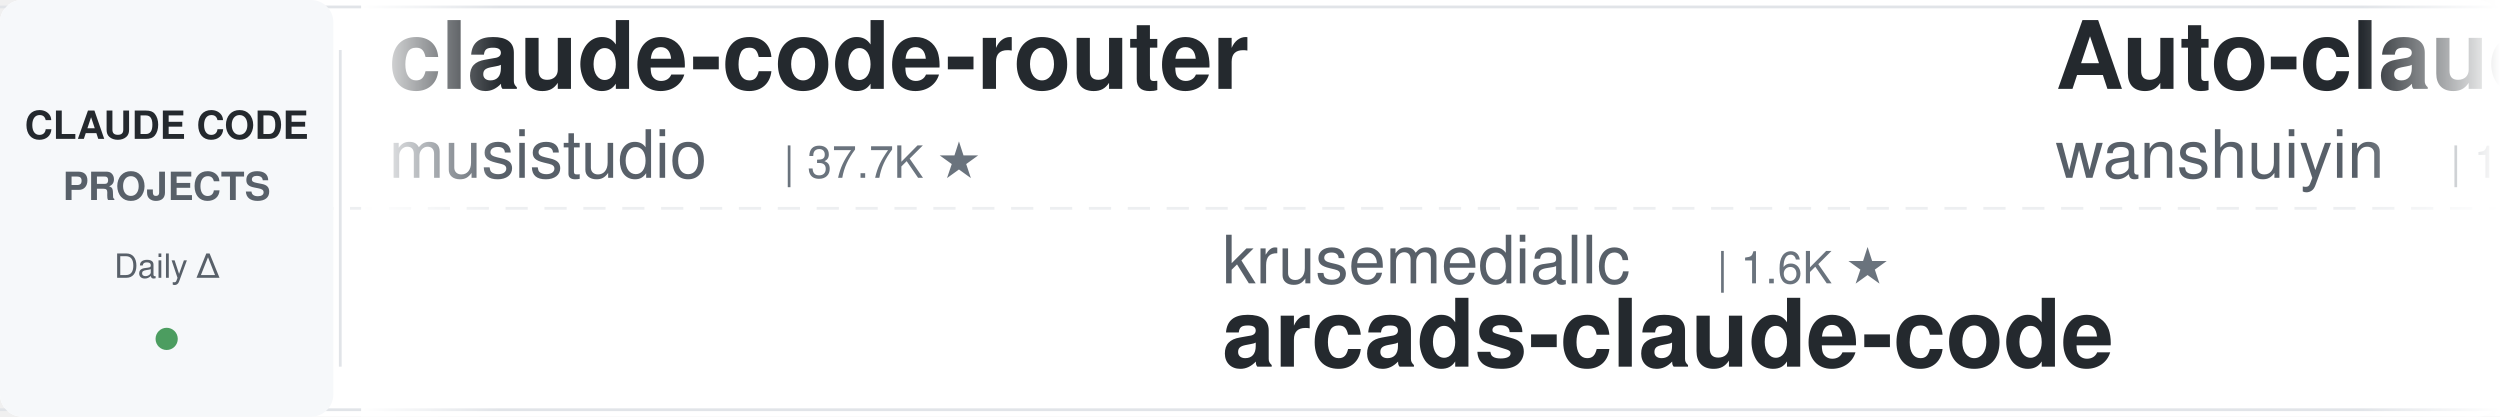
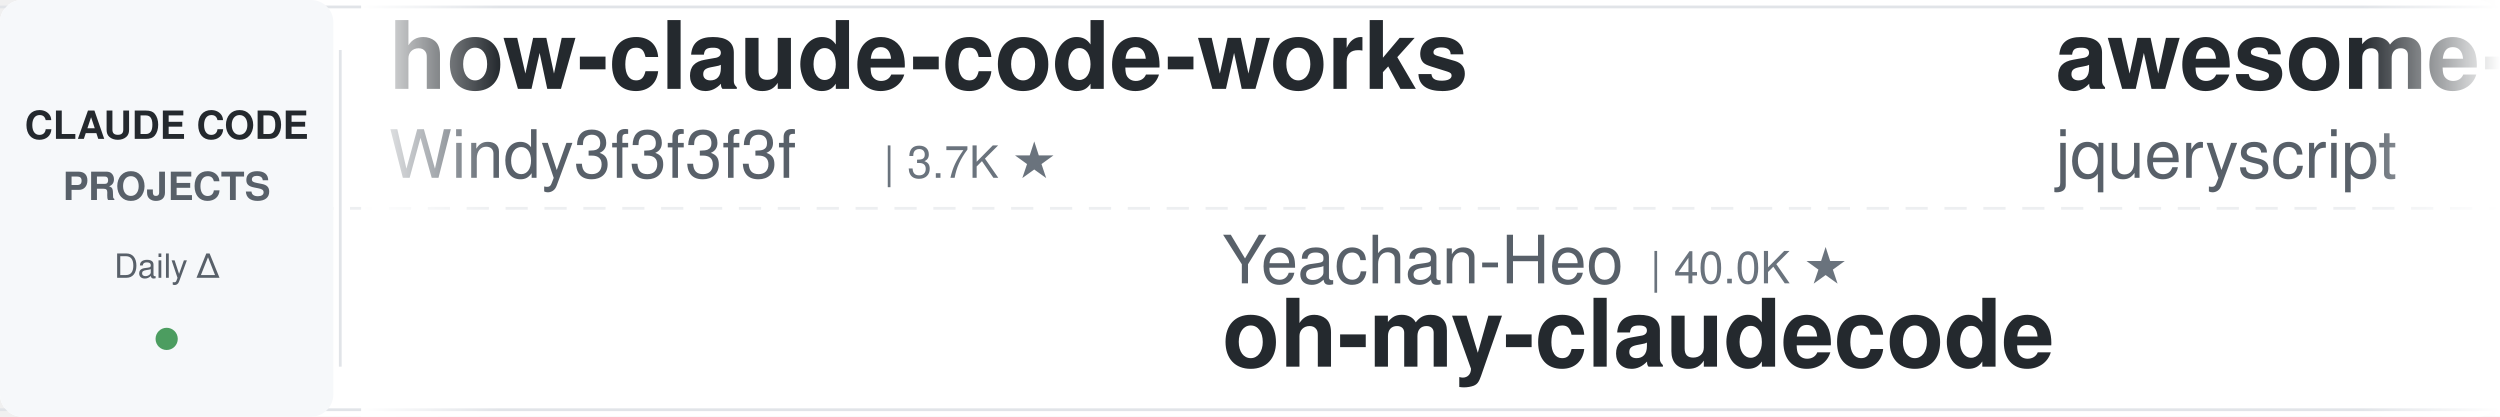
<svg xmlns="http://www.w3.org/2000/svg" width="900" height="150">
  <defs>
    <linearGradient id="leftFade" x1="0%" y1="0%" x2="100%" y2="0%">
      <stop offset="0%" style="stop-color:#ffffff;stop-opacity:1" />
      <stop offset="100%" style="stop-color:#ffffff;stop-opacity:0" />
    </linearGradient>
    <linearGradient id="rightFade" x1="0%" y1="0%" x2="100%" y2="0%">
      <stop offset="0%" style="stop-color:#ffffff;stop-opacity:0" />
      <stop offset="100%" style="stop-color:#ffffff;stop-opacity:1" />
    </linearGradient>
  </defs>
  <rect width="900" height="150" fill="#ffffff" rx="8" />
  <rect x="0" y="2" width="900" height="1" fill="#e1e4e8" />
  <rect x="0" y="147" width="900" height="1" fill="#e1e4e8" />
  <line x1="0" y1="75" x2="900" y2="75" stroke="#e1e4e8" stroke-width="1" stroke-dasharray="8 6" opacity="0.6" />
  <rect x="0" y="0" width="120" height="150" fill="#f6f8fa" rx="8" />
  <text x="60" y="50" font-family="-apple-system, BlinkMacSystemFont, 'Segoe UI', Helvetica, Arial, sans-serif" font-size="14" font-weight="600" fill="#24292e" text-anchor="middle">CLAUDE CODE</text>
  <text x="60" y="72" font-family="-apple-system, BlinkMacSystemFont, 'Segoe UI', Helvetica, Arial, sans-serif" font-size="14" font-weight="600" fill="#586069" text-anchor="middle">PROJECTS</text>
  <text x="60" y="100" font-family="-apple-system, BlinkMacSystemFont, 'Segoe UI', Helvetica, Arial, sans-serif" font-size="12" font-weight="500" fill="#586069" text-anchor="middle">Daily Δ</text>
  <circle cx="60" cy="122" r="4" fill="#22863a" opacity="0.8" />
  <rect x="122" y="18" width="1" height="114" fill="#e1e4e8" />
  <clipPath id="tickerClip">
    <rect x="130" y="0" width="770" height="150" />
  </clipPath>
  <g clip-path="url(#tickerClip)">
    <g id="tickerItems">
      <animateTransform attributeName="transform" attributeType="XML" type="translate" from="0 0" to="-3000 0" dur="54s" repeatCount="indefinite" />
      <g transform="translate(0, 0)">
-         <text x="140" y="32" font-family="-apple-system, BlinkMacSystemFont, 'Segoe UI', Helvetica, Arial, sans-serif" font-size="34" font-weight="600" fill="#24292e">claude-code-router</text>
-         <text x="140" y="64" font-family="-apple-system, BlinkMacSystemFont, 'Segoe UI', Helvetica, Arial, sans-serif" font-size="24" font-weight="400" fill="#586069">musistudio</text>
-         <text x="282" y="64" font-family="-apple-system, BlinkMacSystemFont, 'Segoe UI', Helvetica, Arial, sans-serif" font-size="16" font-weight="500" fill="#6a737d">| 37.7K ★</text>
+         <text x="140" y="32" font-family="-apple-system, BlinkMacSystemFont, 'Segoe UI', Helvetica, Arial, sans-serif" font-size="34" font-weight="600" fill="#24292e">how-claude-code-works</text>
+         <text x="140" y="64" font-family="-apple-system, BlinkMacSystemFont, 'Segoe UI', Helvetica, Arial, sans-serif" font-size="24" font-weight="400" fill="#586069">Windy3f3f3f3f</text>
+         <text x="318" y="64" font-family="-apple-system, BlinkMacSystemFont, 'Segoe UI', Helvetica, Arial, sans-serif" font-size="16" font-weight="500" fill="#6a737d">| 3.7K ★</text>
      </g>
      <g transform="translate(300, 0)">
-         <text x="140" y="102" font-family="-apple-system, BlinkMacSystemFont, 'Segoe UI', Helvetica, Arial, sans-serif" font-size="24" font-weight="400" fill="#586069">krusemediallc</text>
-         <text x="318" y="102" font-family="-apple-system, BlinkMacSystemFont, 'Segoe UI', Helvetica, Arial, sans-serif" font-size="16" font-weight="500" fill="#6a737d">| 1.6K ★</text>
-         <text x="140" y="132" font-family="-apple-system, BlinkMacSystemFont, 'Segoe UI', Helvetica, Arial, sans-serif" font-size="34" font-weight="600" fill="#24292e">arcads-claude-code</text>
+         <text x="140" y="102" font-family="-apple-system, BlinkMacSystemFont, 'Segoe UI', Helvetica, Arial, sans-serif" font-size="24" font-weight="400" fill="#586069">Yeachan-Heo</text>
+         <text x="294" y="102" font-family="-apple-system, BlinkMacSystemFont, 'Segoe UI', Helvetica, Arial, sans-serif" font-size="16" font-weight="500" fill="#6a737d">| 40.0K ★</text>
+         <text x="140" y="132" font-family="-apple-system, BlinkMacSystemFont, 'Segoe UI', Helvetica, Arial, sans-serif" font-size="34" font-weight="600" fill="#24292e">oh-my-claudecode</text>
      </g>
      <g transform="translate(600, 0)">
-         <text x="140" y="32" font-family="-apple-system, BlinkMacSystemFont, 'Segoe UI', Helvetica, Arial, sans-serif" font-size="34" font-weight="600" fill="#24292e">Auto-claude-code-researc...</text>
-         <text x="140" y="64" font-family="-apple-system, BlinkMacSystemFont, 'Segoe UI', Helvetica, Arial, sans-serif" font-size="24" font-weight="400" fill="#586069">wanshuiyin</text>
-         <text x="282" y="64" font-family="-apple-system, BlinkMacSystemFont, 'Segoe UI', Helvetica, Arial, sans-serif" font-size="16" font-weight="500" fill="#6a737d">| 17.6K ★</text>
+         <text x="140" y="32" font-family="-apple-system, BlinkMacSystemFont, 'Segoe UI', Helvetica, Arial, sans-serif" font-size="34" font-weight="600" fill="#24292e">awesome-claude-code</text>
+         <text x="140" y="64" font-family="-apple-system, BlinkMacSystemFont, 'Segoe UI', Helvetica, Arial, sans-serif" font-size="24" font-weight="400" fill="#586069">jqueryscript</text>
+         <text x="306" y="64" font-family="-apple-system, BlinkMacSystemFont, 'Segoe UI', Helvetica, Arial, sans-serif" font-size="16" font-weight="500" fill="#6a737d">| 532 ★</text>
      </g>
      <g transform="translate(900, 0)">
-         <text x="140" y="102" font-family="-apple-system, BlinkMacSystemFont, 'Segoe UI', Helvetica, Arial, sans-serif" font-size="24" font-weight="400" fill="#586069">zebbern</text>
-         <text x="246" y="102" font-family="-apple-system, BlinkMacSystemFont, 'Segoe UI', Helvetica, Arial, sans-serif" font-size="16" font-weight="500" fill="#6a737d">| 4.7K ★</text>
-         <text x="140" y="132" font-family="-apple-system, BlinkMacSystemFont, 'Segoe UI', Helvetica, Arial, sans-serif" font-size="34" font-weight="600" fill="#24292e">claude-code-guide</text>
+         <text x="140" y="102" font-family="-apple-system, BlinkMacSystemFont, 'Segoe UI', Helvetica, Arial, sans-serif" font-size="24" font-weight="400" fill="#586069">WorldFlowAI</text>
+         <text x="294" y="102" font-family="-apple-system, BlinkMacSystemFont, 'Segoe UI', Helvetica, Arial, sans-serif" font-size="16" font-weight="500" fill="#6a737d">| 4.9K ★</text>
+         <text x="140" y="132" font-family="-apple-system, BlinkMacSystemFont, 'Segoe UI', Helvetica, Arial, sans-serif" font-size="34" font-weight="600" fill="#24292e">everything-claude-code</text>
      </g>
      <g transform="translate(1200, 0)">
-         <text x="140" y="32" font-family="-apple-system, BlinkMacSystemFont, 'Segoe UI', Helvetica, Arial, sans-serif" font-size="34" font-weight="600" fill="#24292e">claude-code-templates</text>
-         <text x="140" y="64" font-family="-apple-system, BlinkMacSystemFont, 'Segoe UI', Helvetica, Arial, sans-serif" font-size="24" font-weight="400" fill="#586069">davila7</text>
-         <text x="246" y="64" font-family="-apple-system, BlinkMacSystemFont, 'Segoe UI', Helvetica, Arial, sans-serif" font-size="16" font-weight="500" fill="#6a737d">| 32.7K ★</text>
+         <text x="140" y="32" font-family="-apple-system, BlinkMacSystemFont, 'Segoe UI', Helvetica, Arial, sans-serif" font-size="34" font-weight="600" fill="#24292e">claude-code-prompts</text>
+         <text x="140" y="64" font-family="-apple-system, BlinkMacSystemFont, 'Segoe UI', Helvetica, Arial, sans-serif" font-size="24" font-weight="400" fill="#586069">repowise-dev</text>
+         <text x="306" y="64" font-family="-apple-system, BlinkMacSystemFont, 'Segoe UI', Helvetica, Arial, sans-serif" font-size="16" font-weight="500" fill="#6a737d">| 1.2K ★</text>
      </g>
      <g transform="translate(1500, 0)">
-         <text x="140" y="102" font-family="-apple-system, BlinkMacSystemFont, 'Segoe UI', Helvetica, Arial, sans-serif" font-size="24" font-weight="400" fill="#586069">disler</text>
-         <text x="234" y="102" font-family="-apple-system, BlinkMacSystemFont, 'Segoe UI', Helvetica, Arial, sans-serif" font-size="16" font-weight="500" fill="#6a737d">| 3.9K ★</text>
-         <text x="140" y="132" font-family="-apple-system, BlinkMacSystemFont, 'Segoe UI', Helvetica, Arial, sans-serif" font-size="34" font-weight="600" fill="#24292e">claude-code-hooks-master...</text>
-       </g>
-       <g transform="translate(1800, 0)">
-         <text x="140" y="32" font-family="-apple-system, BlinkMacSystemFont, 'Segoe UI', Helvetica, Arial, sans-serif" font-size="34" font-weight="600" fill="#24292e">claude-code-skills</text>
-         <text x="140" y="64" font-family="-apple-system, BlinkMacSystemFont, 'Segoe UI', Helvetica, Arial, sans-serif" font-size="24" font-weight="400" fill="#586069">daymade</text>
-         <text x="246" y="64" font-family="-apple-system, BlinkMacSystemFont, 'Segoe UI', Helvetica, Arial, sans-serif" font-size="16" font-weight="500" fill="#6a737d">| 1.5K ★</text>
-       </g>
-       <g transform="translate(2100, 0)">
        <text x="140" y="102" font-family="-apple-system, BlinkMacSystemFont, 'Segoe UI', Helvetica, Arial, sans-serif" font-size="24" font-weight="400" fill="#586069">ponponon</text>
        <text x="258" y="102" font-family="-apple-system, BlinkMacSystemFont, 'Segoe UI', Helvetica, Arial, sans-serif" font-size="16" font-weight="500" fill="#6a737d">| 2.3K ★</text>
        <text x="140" y="132" font-family="-apple-system, BlinkMacSystemFont, 'Segoe UI', Helvetica, Arial, sans-serif" font-size="34" font-weight="600" fill="#24292e">claude_code_src</text>
      </g>
+       <g transform="translate(1800, 0)">
+         <text x="140" y="32" font-family="-apple-system, BlinkMacSystemFont, 'Segoe UI', Helvetica, Arial, sans-serif" font-size="34" font-weight="600" fill="#24292e">claude-code-harness</text>
+         <text x="140" y="64" font-family="-apple-system, BlinkMacSystemFont, 'Segoe UI', Helvetica, Arial, sans-serif" font-size="24" font-weight="400" fill="#586069">Chachamaru127</text>
+         <text x="318" y="64" font-family="-apple-system, BlinkMacSystemFont, 'Segoe UI', Helvetica, Arial, sans-serif" font-size="16" font-weight="500" fill="#6a737d">| 3.2K ★</text>
+       </g>
+       <g transform="translate(2100, 0)">
+         <text x="140" y="102" font-family="-apple-system, BlinkMacSystemFont, 'Segoe UI', Helvetica, Arial, sans-serif" font-size="24" font-weight="400" fill="#586069">liuup</text>
+         <text x="222" y="102" font-family="-apple-system, BlinkMacSystemFont, 'Segoe UI', Helvetica, Arial, sans-serif" font-size="16" font-weight="500" fill="#6a737d">| 4.0K ★</text>
+         <text x="140" y="132" font-family="-apple-system, BlinkMacSystemFont, 'Segoe UI', Helvetica, Arial, sans-serif" font-size="34" font-weight="600" fill="#24292e">claude-code-analysis</text>
+       </g>
      <g transform="translate(2400, 0)">
-         <text x="140" y="32" font-family="-apple-system, BlinkMacSystemFont, 'Segoe UI', Helvetica, Arial, sans-serif" font-size="34" font-weight="600" fill="#24292e">ClaudeCodeAgents</text>
-         <text x="140" y="64" font-family="-apple-system, BlinkMacSystemFont, 'Segoe UI', Helvetica, Arial, sans-serif" font-size="24" font-weight="400" fill="#586069">darcyegb</text>
-         <text x="258" y="64" font-family="-apple-system, BlinkMacSystemFont, 'Segoe UI', Helvetica, Arial, sans-serif" font-size="16" font-weight="500" fill="#6a737d">| 777 ★</text>
+         <text x="140" y="32" font-family="-apple-system, BlinkMacSystemFont, 'Segoe UI', Helvetica, Arial, sans-serif" font-size="34" font-weight="600" fill="#24292e">claude-code-source</text>
+         <text x="140" y="64" font-family="-apple-system, BlinkMacSystemFont, 'Segoe UI', Helvetica, Arial, sans-serif" font-size="24" font-weight="400" fill="#586069">hangsman</text>
+         <text x="258" y="64" font-family="-apple-system, BlinkMacSystemFont, 'Segoe UI', Helvetica, Arial, sans-serif" font-size="16" font-weight="500" fill="#6a737d">| 798 ★</text>
      </g>
      <g transform="translate(2700, 0)">
-         <text x="140" y="102" font-family="-apple-system, BlinkMacSystemFont, 'Segoe UI', Helvetica, Arial, sans-serif" font-size="24" font-weight="400" fill="#586069">huangserva</text>
-         <text x="282" y="102" font-family="-apple-system, BlinkMacSystemFont, 'Segoe UI', Helvetica, Arial, sans-serif" font-size="16" font-weight="500" fill="#6a737d">| 629 ★</text>
-         <text x="140" y="132" font-family="-apple-system, BlinkMacSystemFont, 'Segoe UI', Helvetica, Arial, sans-serif" font-size="34" font-weight="600" fill="#24292e">claude-code-cli</text>
+         <text x="140" y="102" font-family="-apple-system, BlinkMacSystemFont, 'Segoe UI', Helvetica, Arial, sans-serif" font-size="24" font-weight="400" fill="#586069">diet103</text>
+         <text x="246" y="102" font-family="-apple-system, BlinkMacSystemFont, 'Segoe UI', Helvetica, Arial, sans-serif" font-size="16" font-weight="500" fill="#6a737d">| 10.0K ★</text>
+         <text x="140" y="132" font-family="-apple-system, BlinkMacSystemFont, 'Segoe UI', Helvetica, Arial, sans-serif" font-size="34" font-weight="600" fill="#24292e">claude-code-infrastructu...</text>
      </g>
      <g transform="translate(3000, 0)">
-         <text x="140" y="32" font-family="-apple-system, BlinkMacSystemFont, 'Segoe UI', Helvetica, Arial, sans-serif" font-size="34" font-weight="600" fill="#24292e">claude-code-router</text>
-         <text x="140" y="64" font-family="-apple-system, BlinkMacSystemFont, 'Segoe UI', Helvetica, Arial, sans-serif" font-size="24" font-weight="400" fill="#586069">musistudio</text>
-         <text x="282" y="64" font-family="-apple-system, BlinkMacSystemFont, 'Segoe UI', Helvetica, Arial, sans-serif" font-size="16" font-weight="500" fill="#6a737d">| 37.7K ★</text>
+         <text x="140" y="32" font-family="-apple-system, BlinkMacSystemFont, 'Segoe UI', Helvetica, Arial, sans-serif" font-size="34" font-weight="600" fill="#24292e">how-claude-code-works</text>
+         <text x="140" y="64" font-family="-apple-system, BlinkMacSystemFont, 'Segoe UI', Helvetica, Arial, sans-serif" font-size="24" font-weight="400" fill="#586069">Windy3f3f3f3f</text>
+         <text x="318" y="64" font-family="-apple-system, BlinkMacSystemFont, 'Segoe UI', Helvetica, Arial, sans-serif" font-size="16" font-weight="500" fill="#6a737d">| 3.7K ★</text>
      </g>
      <g transform="translate(3300, 0)">
-         <text x="140" y="102" font-family="-apple-system, BlinkMacSystemFont, 'Segoe UI', Helvetica, Arial, sans-serif" font-size="24" font-weight="400" fill="#586069">krusemediallc</text>
-         <text x="318" y="102" font-family="-apple-system, BlinkMacSystemFont, 'Segoe UI', Helvetica, Arial, sans-serif" font-size="16" font-weight="500" fill="#6a737d">| 1.6K ★</text>
-         <text x="140" y="132" font-family="-apple-system, BlinkMacSystemFont, 'Segoe UI', Helvetica, Arial, sans-serif" font-size="34" font-weight="600" fill="#24292e">arcads-claude-code</text>
+         <text x="140" y="102" font-family="-apple-system, BlinkMacSystemFont, 'Segoe UI', Helvetica, Arial, sans-serif" font-size="24" font-weight="400" fill="#586069">Yeachan-Heo</text>
+         <text x="294" y="102" font-family="-apple-system, BlinkMacSystemFont, 'Segoe UI', Helvetica, Arial, sans-serif" font-size="16" font-weight="500" fill="#6a737d">| 40.0K ★</text>
+         <text x="140" y="132" font-family="-apple-system, BlinkMacSystemFont, 'Segoe UI', Helvetica, Arial, sans-serif" font-size="34" font-weight="600" fill="#24292e">oh-my-claudecode</text>
      </g>
      <g transform="translate(3600, 0)">
-         <text x="140" y="32" font-family="-apple-system, BlinkMacSystemFont, 'Segoe UI', Helvetica, Arial, sans-serif" font-size="34" font-weight="600" fill="#24292e">Auto-claude-code-researc...</text>
-         <text x="140" y="64" font-family="-apple-system, BlinkMacSystemFont, 'Segoe UI', Helvetica, Arial, sans-serif" font-size="24" font-weight="400" fill="#586069">wanshuiyin</text>
-         <text x="282" y="64" font-family="-apple-system, BlinkMacSystemFont, 'Segoe UI', Helvetica, Arial, sans-serif" font-size="16" font-weight="500" fill="#6a737d">| 17.6K ★</text>
+         <text x="140" y="32" font-family="-apple-system, BlinkMacSystemFont, 'Segoe UI', Helvetica, Arial, sans-serif" font-size="34" font-weight="600" fill="#24292e">awesome-claude-code</text>
+         <text x="140" y="64" font-family="-apple-system, BlinkMacSystemFont, 'Segoe UI', Helvetica, Arial, sans-serif" font-size="24" font-weight="400" fill="#586069">jqueryscript</text>
+         <text x="306" y="64" font-family="-apple-system, BlinkMacSystemFont, 'Segoe UI', Helvetica, Arial, sans-serif" font-size="16" font-weight="500" fill="#6a737d">| 532 ★</text>
      </g>
      <g transform="translate(3900, 0)">
-         <text x="140" y="102" font-family="-apple-system, BlinkMacSystemFont, 'Segoe UI', Helvetica, Arial, sans-serif" font-size="24" font-weight="400" fill="#586069">zebbern</text>
-         <text x="246" y="102" font-family="-apple-system, BlinkMacSystemFont, 'Segoe UI', Helvetica, Arial, sans-serif" font-size="16" font-weight="500" fill="#6a737d">| 4.7K ★</text>
-         <text x="140" y="132" font-family="-apple-system, BlinkMacSystemFont, 'Segoe UI', Helvetica, Arial, sans-serif" font-size="34" font-weight="600" fill="#24292e">claude-code-guide</text>
+         <text x="140" y="102" font-family="-apple-system, BlinkMacSystemFont, 'Segoe UI', Helvetica, Arial, sans-serif" font-size="24" font-weight="400" fill="#586069">WorldFlowAI</text>
+         <text x="294" y="102" font-family="-apple-system, BlinkMacSystemFont, 'Segoe UI', Helvetica, Arial, sans-serif" font-size="16" font-weight="500" fill="#6a737d">| 4.9K ★</text>
+         <text x="140" y="132" font-family="-apple-system, BlinkMacSystemFont, 'Segoe UI', Helvetica, Arial, sans-serif" font-size="34" font-weight="600" fill="#24292e">everything-claude-code</text>
      </g>
    </g>
  </g>
  <rect x="130" y="0" width="50" height="150" fill="url(#leftFade)" />
  <rect x="850" y="0" width="50" height="150" fill="url(#rightFade)" />
</svg>
